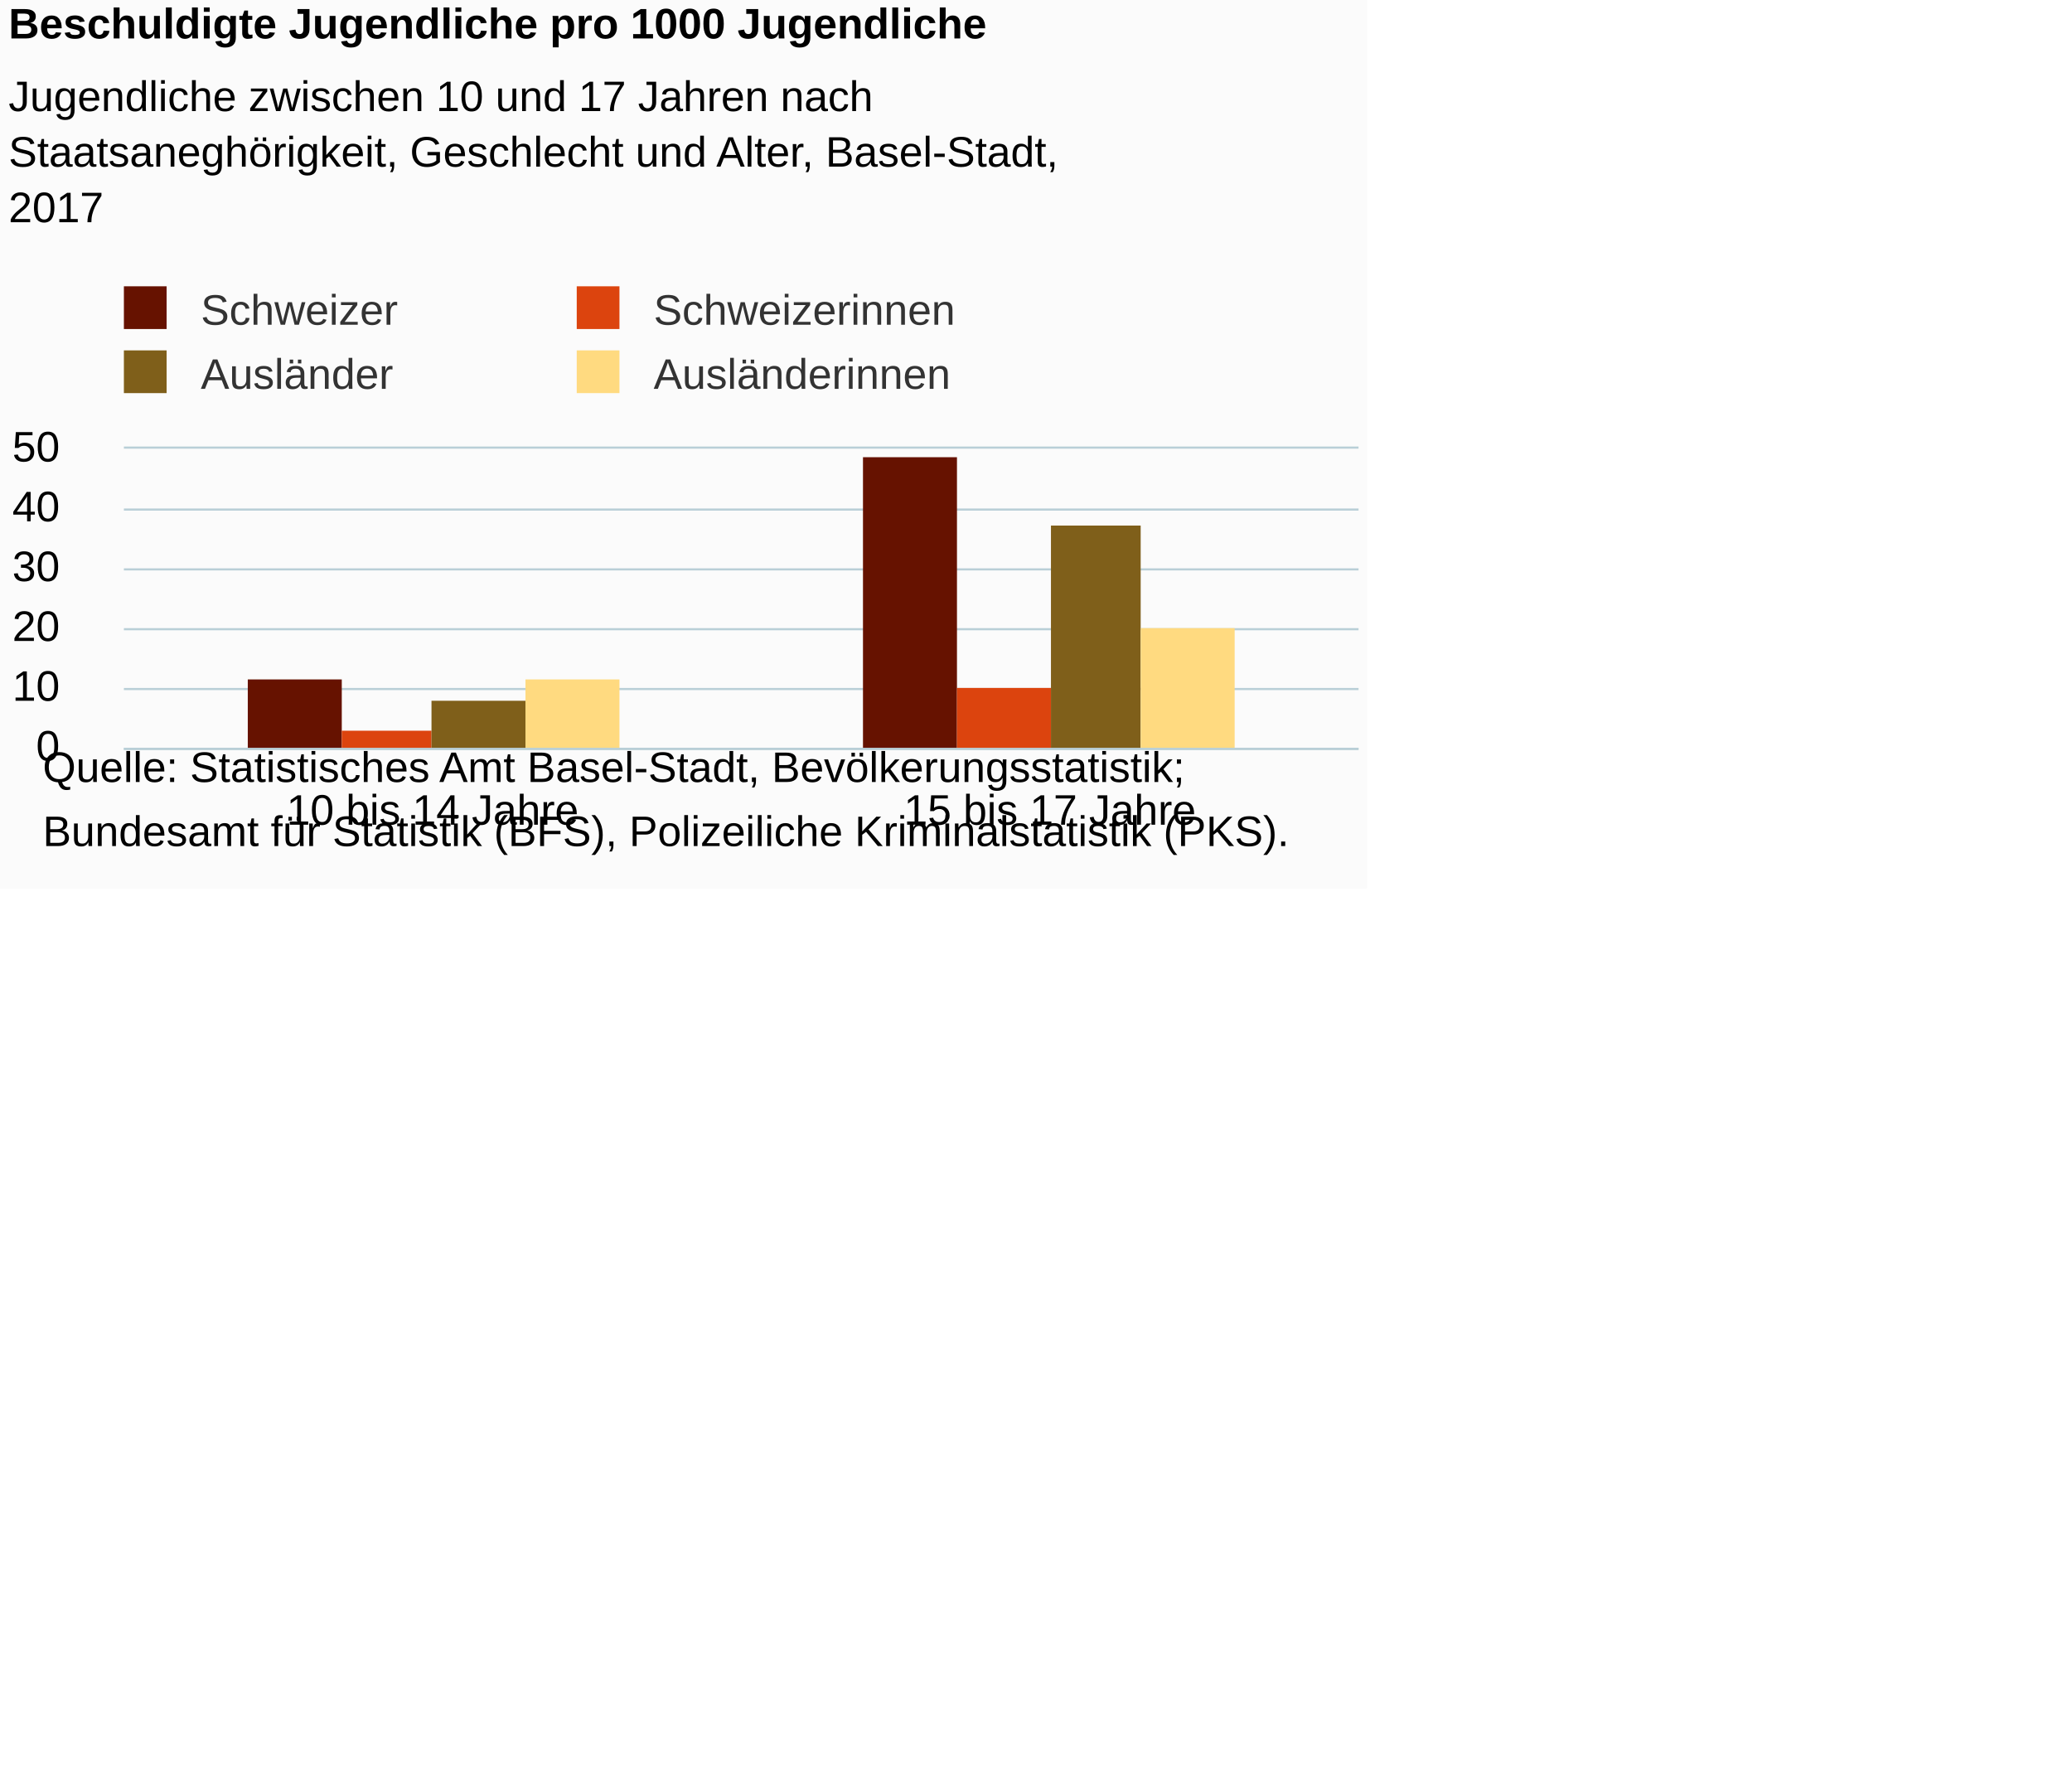
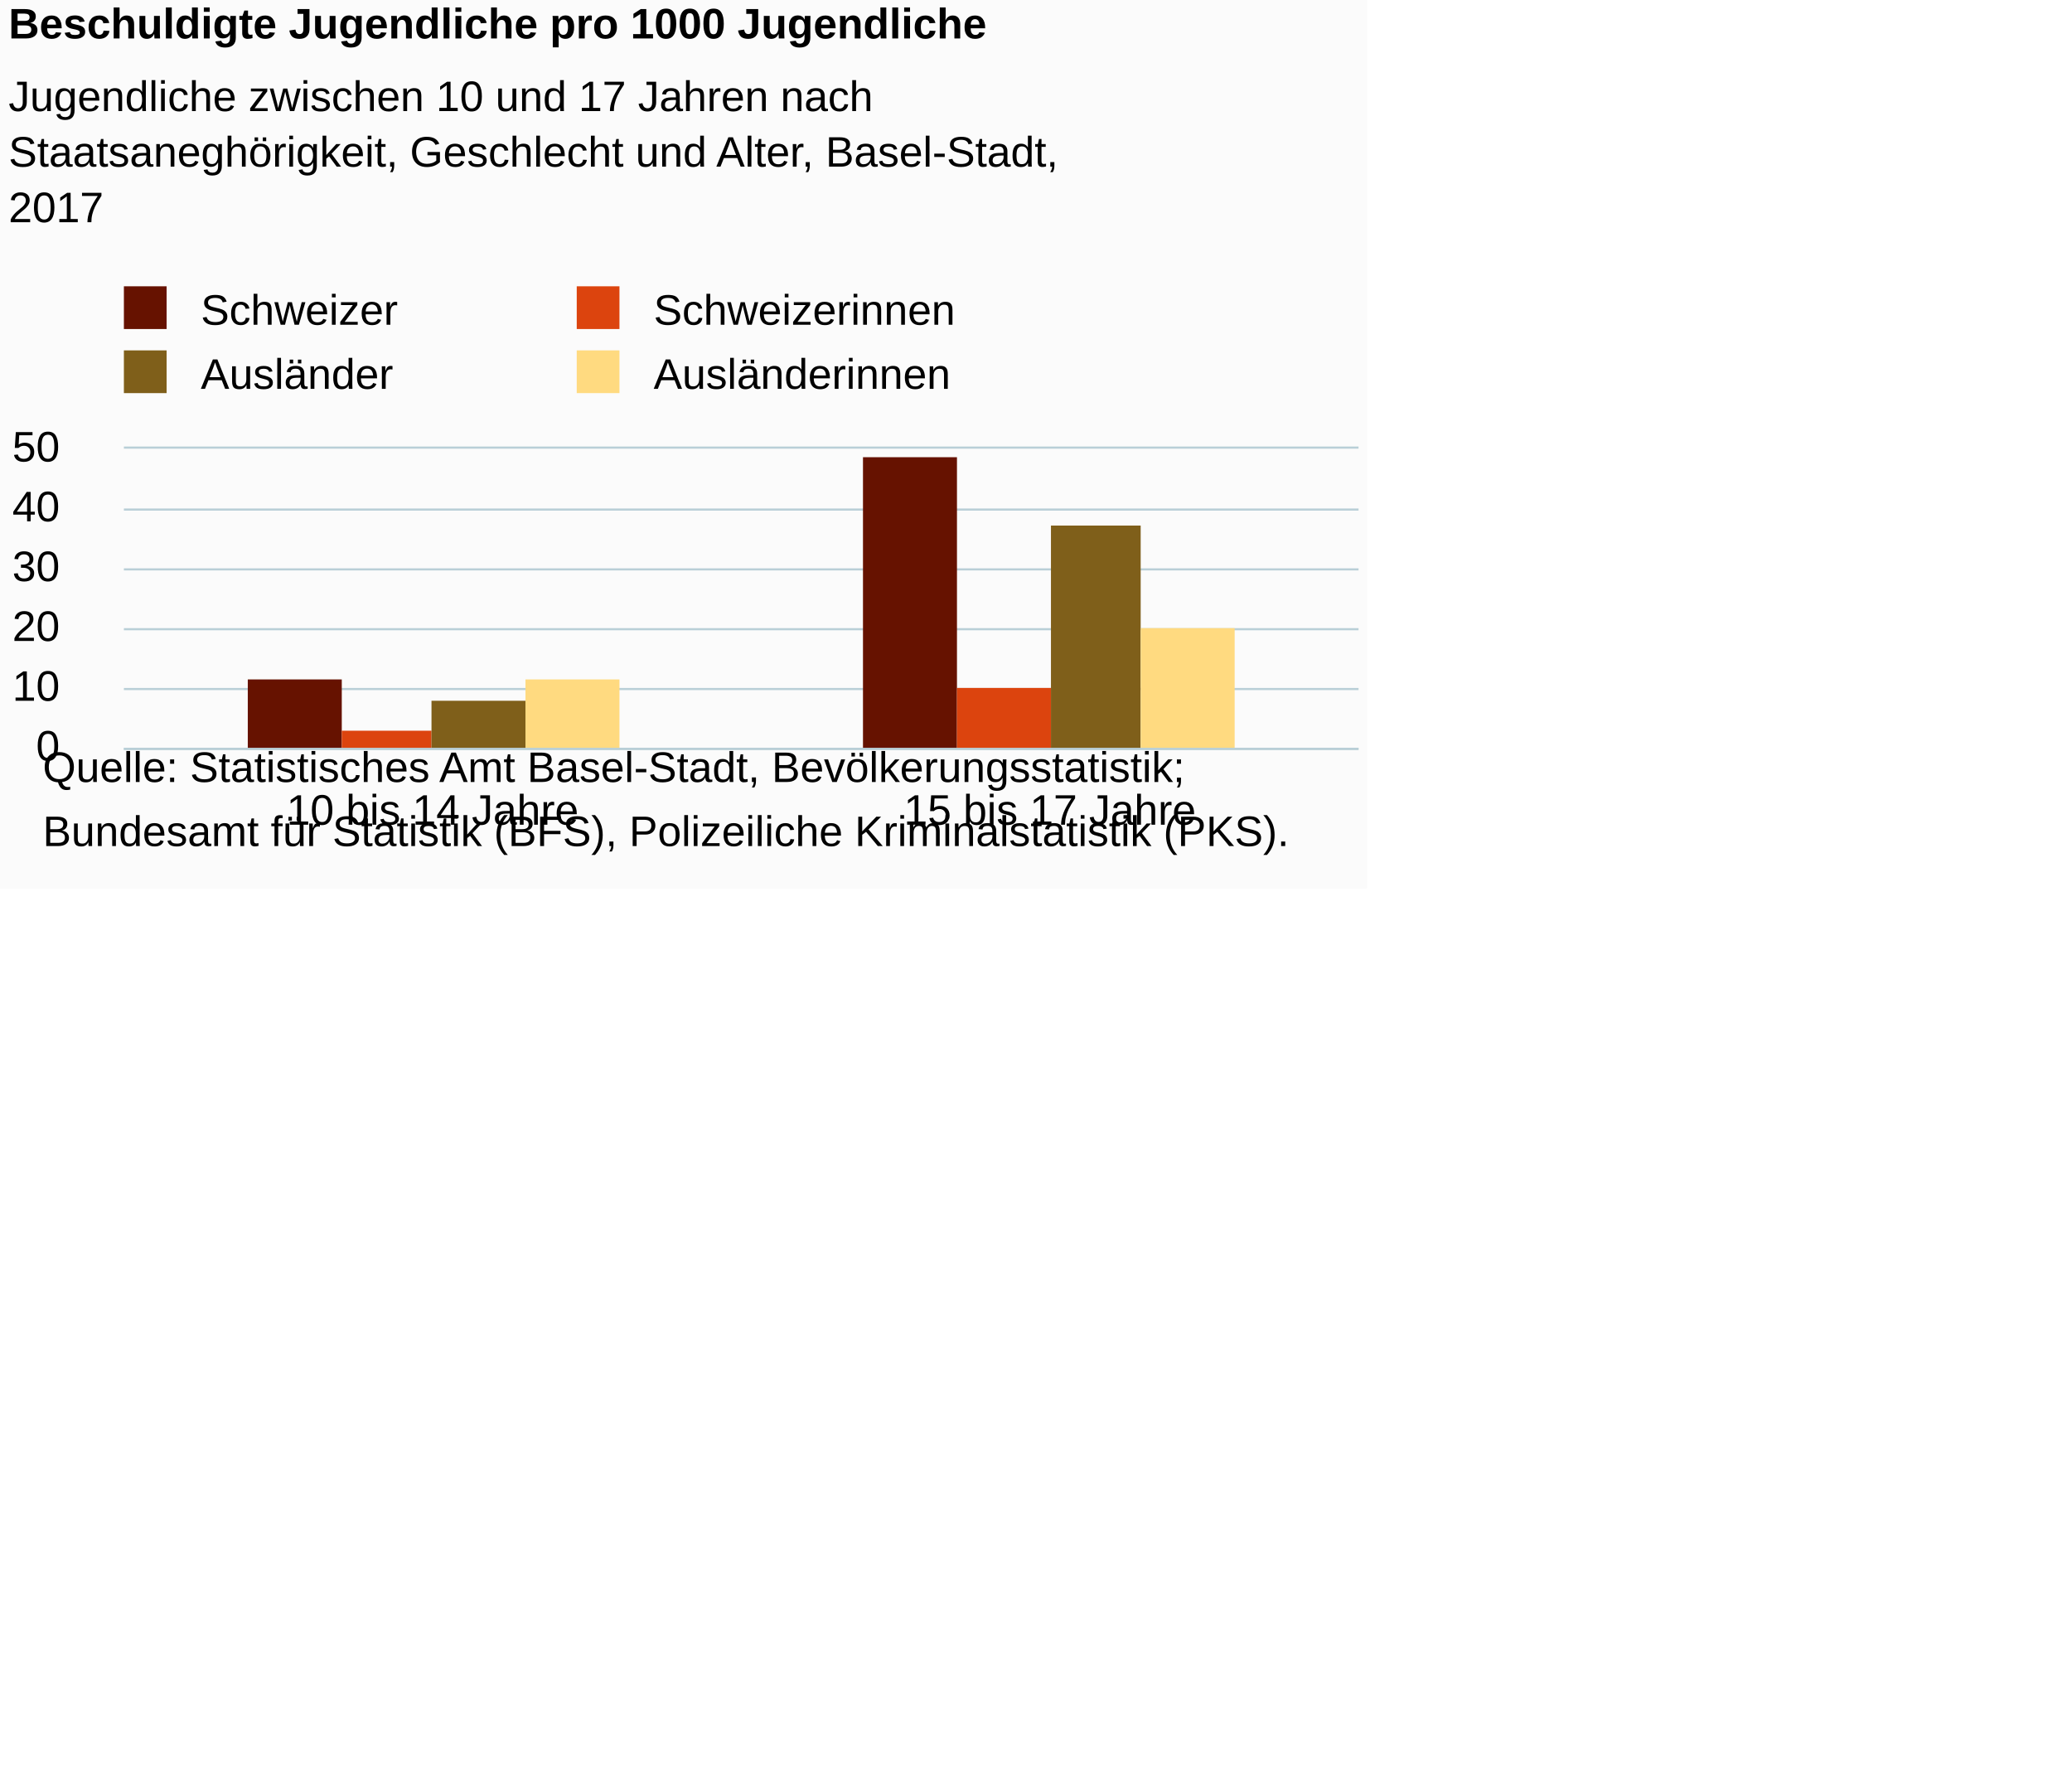
<svg xmlns="http://www.w3.org/2000/svg" version="1.1" class="highcharts-root" style="font-family:Arial;font-size:12px;" viewBox="0 0 485 415">
  <defs>
-     <clipPath id="highcharts-oma363g-6">
+     <clipPath id="highcharts-outsu07-6">
      <rect x="0" y="0" width="289" height="70" fill="none" />
    </clipPath>
-     <clipPath id="highcharts-oma363g-7">
+     <clipPath id="highcharts-outsu07-7">
      <rect x="0" y="0" width="289" height="70" fill="none" />
    </clipPath>
  </defs>
  <rect fill="#fbfbfb" class="highcharts-background" x="0" y="0" width="320" height="208" rx="0" ry="0" />
  <rect fill="none" class="highcharts-plot-background" x="29" y="105" width="289" height="70" />
  <g class="highcharts-pane-group" data-z-index="0" />
  <g class="highcharts-grid highcharts-xaxis-grid " data-z-index="1">
    <path fill="none" data-z-index="1" class="highcharts-grid-line" d="M 173.5 105 L 173.5 175" opacity="1" />
    <path fill="none" data-z-index="1" class="highcharts-grid-line" d="M 317.5 105 L 317.5 175" opacity="1" />
    <path fill="none" data-z-index="1" class="highcharts-grid-line" d="M 28.5 105 L 28.5 175" opacity="1" />
  </g>
  <g class="highcharts-grid highcharts-yaxis-grid " data-z-index="1">
    <path fill="none" stroke="#B9CFD7" stroke-width="0.5" data-z-index="1" class="highcharts-grid-line" d="M 29 175.25 L 318 175.25" opacity="1" />
    <path fill="none" stroke="#B9CFD7" stroke-width="0.5" data-z-index="1" class="highcharts-grid-line" d="M 29 161.25 L 318 161.25" opacity="1" />
    <path fill="none" stroke="#B9CFD7" stroke-width="0.5" data-z-index="1" class="highcharts-grid-line" d="M 29 147.25 L 318 147.25" opacity="1" />
    <path fill="none" stroke="#B9CFD7" stroke-width="0.5" data-z-index="1" class="highcharts-grid-line" d="M 29 133.25 L 318 133.25" opacity="1" />
    <path fill="none" stroke="#B9CFD7" stroke-width="0.5" data-z-index="1" class="highcharts-grid-line" d="M 29 119.25 L 318 119.25" opacity="1" />
    <path fill="none" stroke="#B9CFD7" stroke-width="0.5" data-z-index="1" class="highcharts-grid-line" d="M 29 104.75 L 318 104.75" opacity="1" />
  </g>
  <rect fill="none" class="highcharts-plot-border" data-z-index="1" x="29" y="105" width="289" height="70" />
  <g class="highcharts-axis highcharts-xaxis " data-z-index="2">
    <path fill="none" class="highcharts-axis-line" stroke="#B9CFD7" stroke-width="0.5" data-z-index="7" d="M 29 175.25 L 318 175.25" />
  </g>
  <g class="highcharts-axis highcharts-yaxis " data-z-index="2">
    <path fill="none" class="highcharts-axis-line" data-z-index="7" d="M 29 105 L 29 175" />
  </g>
  <g class="highcharts-series-group" data-z-index="3">
-     <g data-z-index="0.1" class="highcharts-series highcharts-series-0 highcharts-column-series " transform="translate(29,105) scale(1 1)" clip-path="url(#highcharts-oma363g-7)">
+     <g data-z-index="0.1" class="highcharts-series highcharts-series-0 highcharts-column-series " transform="translate(29,105) scale(1 1)" clip-path="url(#highcharts-outsu07-7)">
      <rect x="29" y="54" width="22" height="17" fill="#661200" class="highcharts-point" />
      <rect x="173" y="2" width="22" height="69" fill="#661200" class="highcharts-point" />
    </g>
    <g data-z-index="0.1" class="highcharts-markers highcharts-series-0 highcharts-column-series " transform="translate(29,105) scale(1 1)" clip-path="none" />
-     <g data-z-index="0.1" class="highcharts-series highcharts-series-1 highcharts-column-series " transform="translate(29,105) scale(1 1)" clip-path="url(#highcharts-oma363g-7)">
+     <g data-z-index="0.1" class="highcharts-series highcharts-series-1 highcharts-column-series " transform="translate(29,105) scale(1 1)" clip-path="url(#highcharts-outsu07-7)">
      <rect x="51" y="66" width="21" height="5" fill="#dc440e" class="highcharts-point" />
      <rect x="195" y="56" width="22" height="15" fill="#dc440e" class="highcharts-point" />
    </g>
    <g data-z-index="0.1" class="highcharts-markers highcharts-series-1 highcharts-column-series " transform="translate(29,105) scale(1 1)" clip-path="none" />
-     <g data-z-index="0.1" class="highcharts-series highcharts-series-2 highcharts-column-series " transform="translate(29,105) scale(1 1)" clip-path="url(#highcharts-oma363g-7)">
+     <g data-z-index="0.1" class="highcharts-series highcharts-series-2 highcharts-column-series " transform="translate(29,105) scale(1 1)" clip-path="url(#highcharts-outsu07-7)">
      <rect x="72" y="59" width="22" height="12" fill="#7f5f1a" class="highcharts-point" />
      <rect x="217" y="18" width="21" height="53" fill="#7f5f1a" class="highcharts-point" />
    </g>
    <g data-z-index="0.1" class="highcharts-markers highcharts-series-2 highcharts-column-series " transform="translate(29,105) scale(1 1)" clip-path="none" />
-     <g data-z-index="0.1" class="highcharts-series highcharts-series-3 highcharts-column-series " transform="translate(29,105) scale(1 1)" clip-path="url(#highcharts-oma363g-7)">
+     <g data-z-index="0.1" class="highcharts-series highcharts-series-3 highcharts-column-series " transform="translate(29,105) scale(1 1)" clip-path="url(#highcharts-outsu07-7)">
      <rect x="94" y="54" width="22" height="17" fill="#ffda80" class="highcharts-point" />
      <rect x="238" y="42" width="22" height="29" fill="#ffda80" class="highcharts-point" />
    </g>
    <g data-z-index="0.1" class="highcharts-markers highcharts-series-3 highcharts-column-series " transform="translate(29,105) scale(1 1)" clip-path="none" />
  </g>
  <text x="2" text-anchor="start" class="highcharts-title" data-z-index="4" style="color:#000000;font-size:10px;font-weight:bold;fill:#000000;" y="9">
    <tspan>Beschuldigte Jugendliche pro 1000 Jugendliche</tspan>
  </text>
  <text x="2" text-anchor="start" class="highcharts-subtitle" data-z-index="4" style="color:#000000;font-size:10px;font-weight:normal;font-family:Arial;fill:#000000;" y="26">
    <tspan>Jugendliche zwischen 10 und 17 Jahren nach</tspan>
    <tspan dy="13" x="2">Staatsaneghörigkeit, Geschlecht und Alter, Basel-Stadt,</tspan>
    <tspan dy="13" x="2">2017</tspan>
  </text>
  <g class="highcharts-legend" data-z-index="7" transform="translate(26,68)">
    <rect fill="none" class="highcharts-legend-box" rx="0" ry="0" x="0" y="0" width="202" height="25" visibility="visible" />
    <g data-z-index="1">
      <g>
        <g class="highcharts-legend-item highcharts-column-series highcharts-color-undefined highcharts-series-0" data-z-index="1" transform="translate(0,-5)">
-           <text x="21" style="color:#333333;font-size:10px;font-weight:normal;cursor:pointer;fill:#333333;" text-anchor="start" data-z-index="2" y="13">
+           <text x="21" style="color:#000000;font-size:10px;font-weight:normal;cursor:pointer;fill:#000000;" text-anchor="start" data-z-index="2" y="13">
            <tspan>Schweizer</tspan>
          </text>
          <rect x="3" y="4" width="10" height="10" fill="#661200" class="highcharts-point" data-z-index="3" />
        </g>
        <g class="highcharts-legend-item highcharts-column-series highcharts-color-undefined highcharts-series-1" data-z-index="1" transform="translate(106,-5)">
-           <text x="21" y="13" style="color:#333333;font-size:10px;font-weight:normal;cursor:pointer;fill:#333333;" text-anchor="start" data-z-index="2">
+           <text x="21" y="13" style="color:#000000;font-size:10px;font-weight:normal;cursor:pointer;fill:#000000;" text-anchor="start" data-z-index="2">
            <tspan>Schweizerinnen</tspan>
          </text>
          <rect x="3" y="4" width="10" height="10" fill="#dc440e" class="highcharts-point" data-z-index="3" />
        </g>
        <g class="highcharts-legend-item highcharts-column-series highcharts-color-undefined highcharts-series-2" data-z-index="1" transform="translate(0,10)">
-           <text x="21" y="13" style="color:#333333;font-size:10px;font-weight:normal;cursor:pointer;fill:#333333;" text-anchor="start" data-z-index="2">
+           <text x="21" y="13" style="color:#000000;font-size:10px;font-weight:normal;cursor:pointer;fill:#000000;" text-anchor="start" data-z-index="2">
            <tspan>Ausländer</tspan>
          </text>
          <rect x="3" y="4" width="10" height="10" fill="#7f5f1a" class="highcharts-point" data-z-index="3" />
        </g>
        <g class="highcharts-legend-item highcharts-column-series highcharts-color-undefined highcharts-series-3" data-z-index="1" transform="translate(106,10)">
-           <text x="21" y="13" style="color:#333333;font-size:10px;font-weight:normal;cursor:pointer;fill:#333333;" text-anchor="start" data-z-index="2">
+           <text x="21" y="13" style="color:#000000;font-size:10px;font-weight:normal;cursor:pointer;fill:#000000;" text-anchor="start" data-z-index="2">
            <tspan>Ausländerinnen</tspan>
          </text>
          <rect x="3" y="4" width="10" height="10" fill="#ffda80" class="highcharts-point" data-z-index="3" />
        </g>
      </g>
    </g>
  </g>
  <g class="highcharts-axis-labels highcharts-xaxis-labels " data-z-index="7">
    <text x="101.25" style="color:#000000;cursor:default;font-size:10px;fill:#000000;" text-anchor="middle" transform="translate(0,0)" y="193" opacity="1">
      <tspan>10 bis 14 Jahre</tspan>
    </text>
    <text x="245.75" style="color:#000000;cursor:default;font-size:10px;fill:#000000;" text-anchor="middle" transform="translate(0,0)" y="193" opacity="1">
      <tspan>15 bis 17 Jahre</tspan>
    </text>
  </g>
  <g class="highcharts-axis-labels highcharts-yaxis-labels " data-z-index="7">
    <text x="14" style="color:#000000;cursor:default;font-size:10px;fill:#000000;" text-anchor="end" transform="translate(0,0)" y="178" opacity="1">0</text>
    <text x="14" style="color:#000000;cursor:default;font-size:10px;fill:#000000;" text-anchor="end" transform="translate(0,0)" y="164" opacity="1">10</text>
    <text x="14" style="color:#000000;cursor:default;font-size:10px;fill:#000000;" text-anchor="end" transform="translate(0,0)" y="150" opacity="1">20</text>
    <text x="14" style="color:#000000;cursor:default;font-size:10px;fill:#000000;" text-anchor="end" transform="translate(0,0)" y="136" opacity="1">30</text>
    <text x="14" style="color:#000000;cursor:default;font-size:10px;fill:#000000;" text-anchor="end" transform="translate(0,0)" y="122" opacity="1">40</text>
    <text x="14" style="color:#000000;cursor:default;font-size:10px;fill:#000000;" text-anchor="end" transform="translate(0,0)" y="108" opacity="1">50</text>
  </g>
  <text x="10" class="highcharts-credits" text-anchor="start" data-z-index="8" style="cursor:default;color:#000000;font-size:10;fill:#000000;" y="183">
    <tspan>Quelle: Statistisches Amt Basel-Stadt, Bevölkerungsstatistik;</tspan>
    <tspan x="10" dy="15">Bundesamt für Statistik (BFS), Polizeiliche Kriminalstatistik (PKS).</tspan>
  </text>
</svg>
